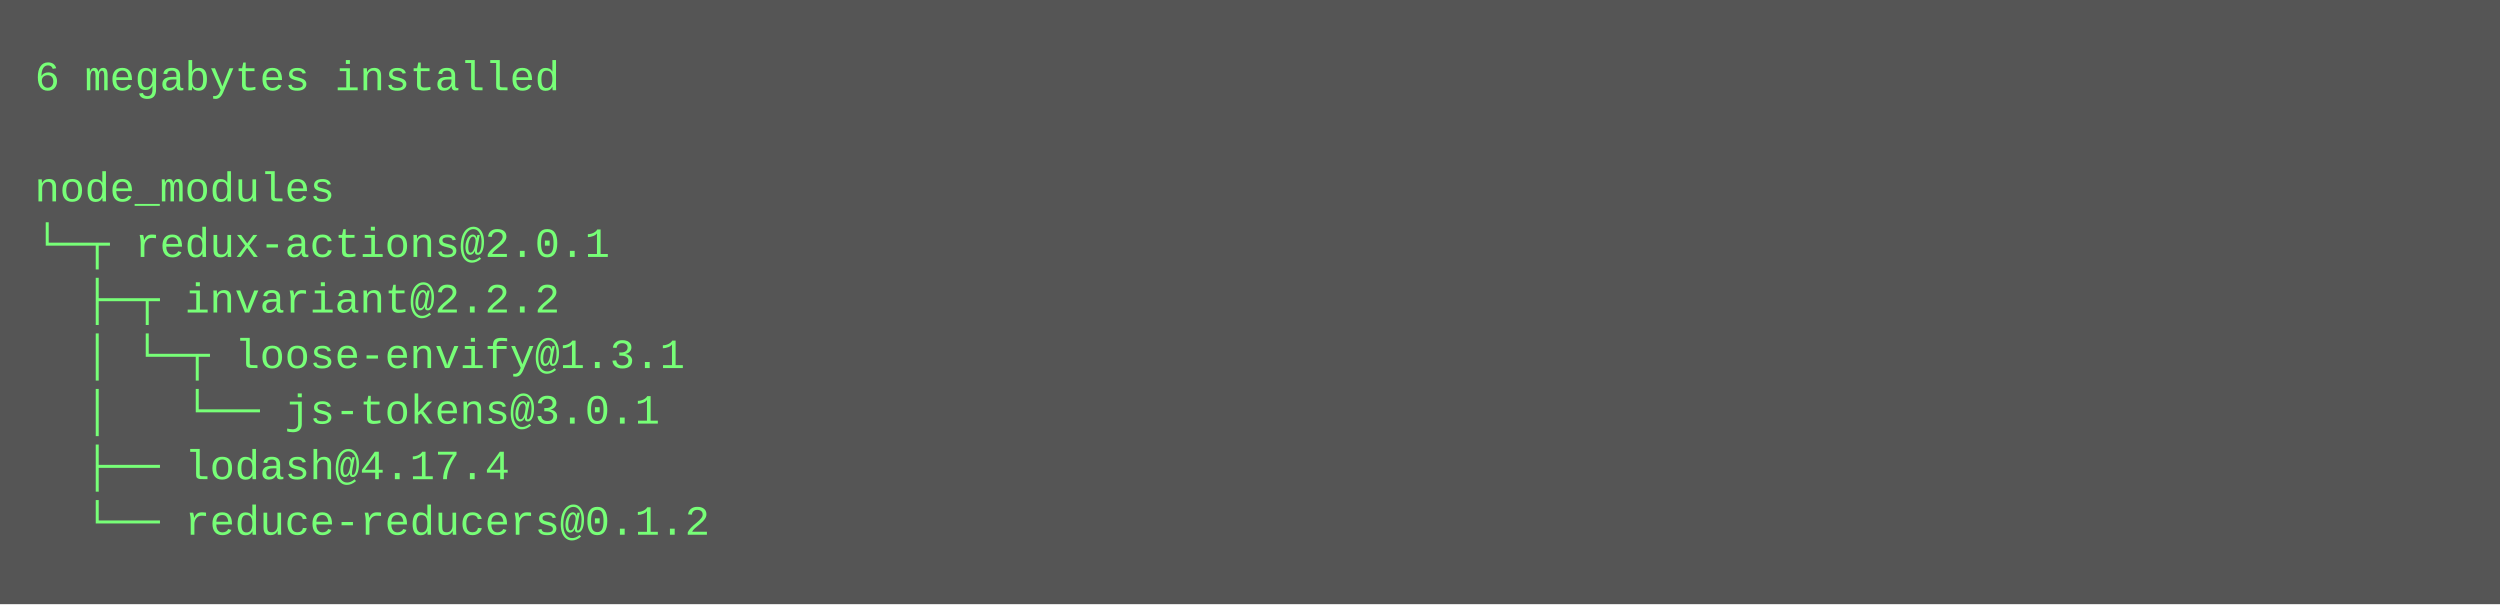
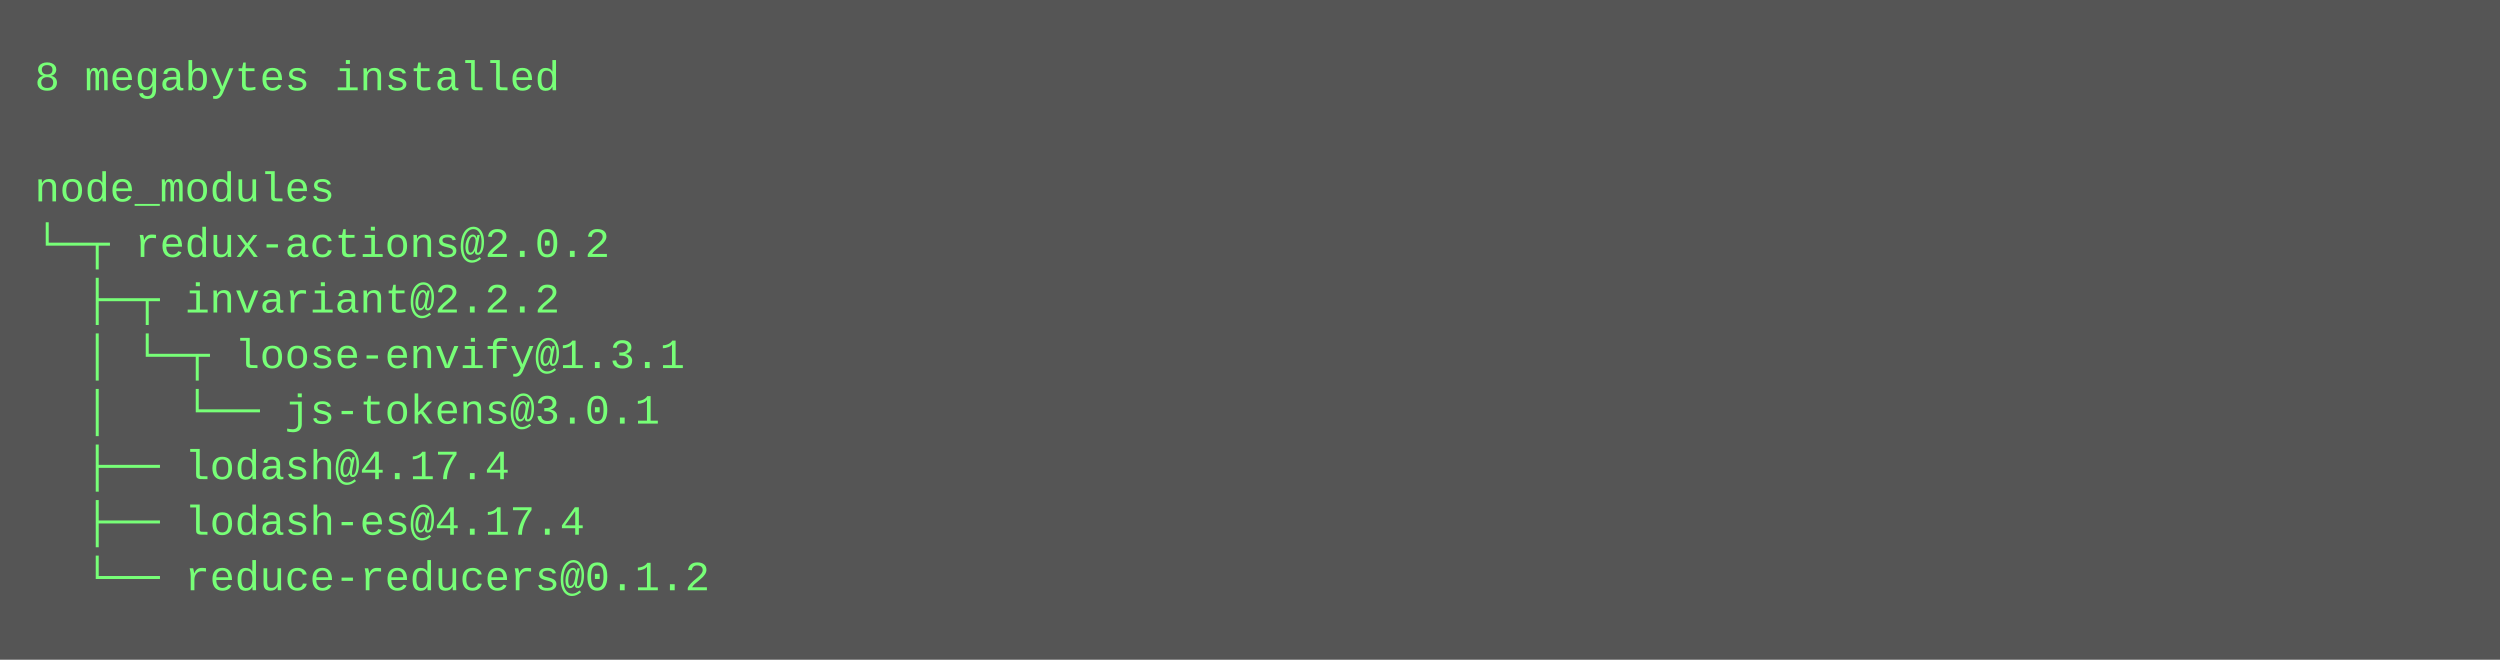
- <svg xmlns="http://www.w3.org/2000/svg" height="174" width="720">
-   <rect height="174" fill="#555" width="720" />
+ <svg xmlns="http://www.w3.org/2000/svg" height="190" width="720">
+   <rect height="190" fill="#555" width="720" />
  <text fill="#7f7" font-family="Courier New" font-size="12" xml:space="preserve">
-     <tspan x="10" y="26">6 megabytes installed</tspan>
+     <tspan x="10" y="26">8 megabytes installed</tspan>
    <tspan x="10" y="42" />
    <tspan x="10" y="58">node_modules</tspan>
-     <tspan x="10" y="74">└─┬ redux-actions@2.0.1 </tspan>
+     <tspan x="10" y="74">└─┬ redux-actions@2.0.2 </tspan>
    <tspan x="10" y="90">  ├─┬ invariant@2.2.2 </tspan>
    <tspan x="10" y="106">  │ └─┬ loose-envify@1.3.1 </tspan>
    <tspan x="10" y="122">  │   └── js-tokens@3.0.1 </tspan>
    <tspan x="10" y="138">  ├── lodash@4.17.4 </tspan>
-     <tspan x="10" y="154">  └── reduce-reducers@0.1.2</tspan>
+     <tspan x="10" y="154">  ├── lodash-es@4.17.4 </tspan>
+     <tspan x="10" y="170">  └── reduce-reducers@0.1.2</tspan>
  </text>
</svg>
